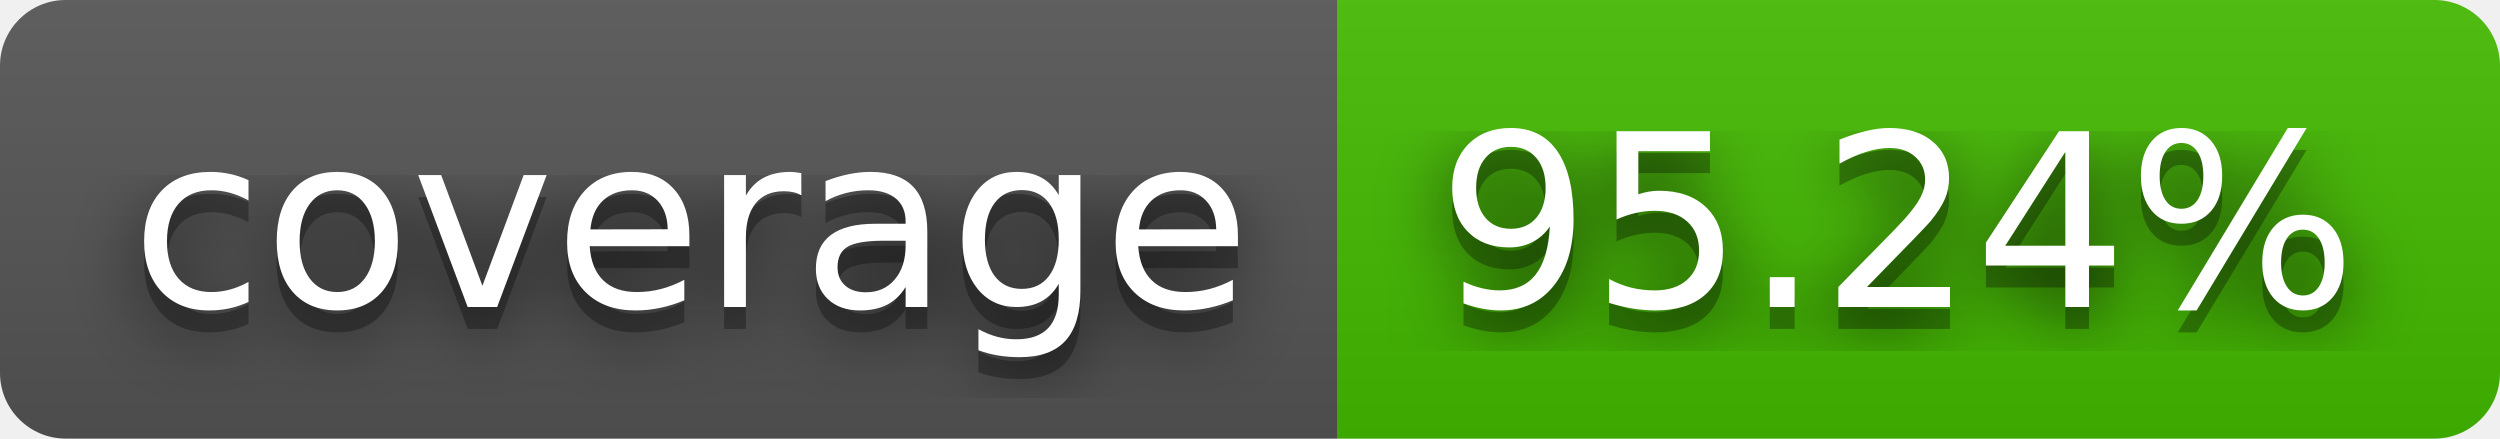
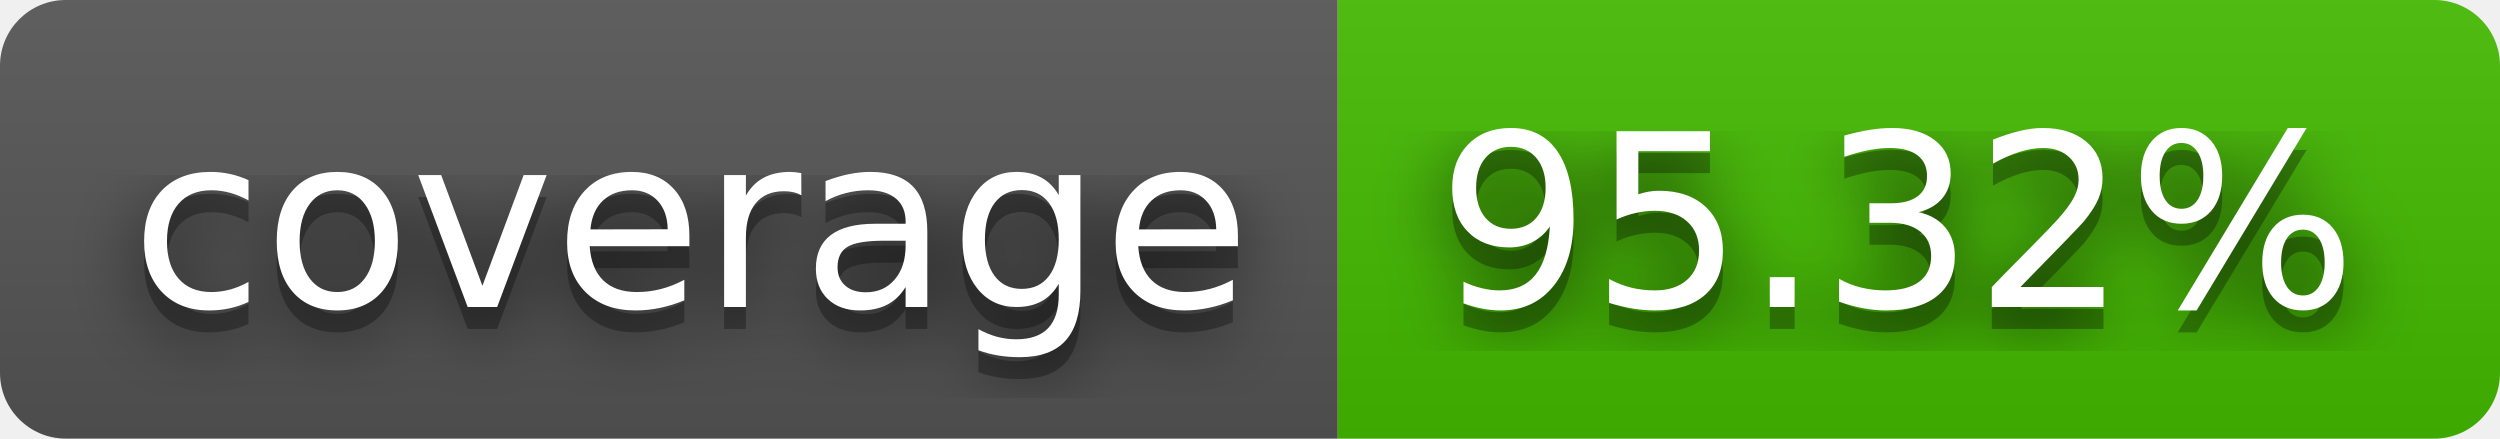
- <svg xmlns="http://www.w3.org/2000/svg" width="114" height="20" role="img" aria-label="coverage: 95.24%">
+ <svg xmlns="http://www.w3.org/2000/svg" width="114" height="20" role="img" aria-label="coverage: 95.32%">
  <filter id="blur">
    <feGaussianBlur stdDeviation="16" />
  </filter>
  <linearGradient id="s" x2="0" y2="100%">
    <stop offset="0" stop-color="#bbb" stop-opacity=".1" />
    <stop offset="1" stop-opacity=".1" />
  </linearGradient>
  <clipPath id="r">
    <rect width="114" height="20" rx="3" />
  </clipPath>
  <g clip-path="url(#r)">
    <rect width="61" height="20" fill="#555" />
    <rect x="61" width="53" height="20" fill="#4b0" />
    <rect width="114" height="20" fill="url(#s)" />
  </g>
  <g fill="#fff" text-anchor="middle" font-family="Verdana,Geneva,DejaVu Sans,sans-serif" text-rendering="geometricPrecision" font-size="110">
    <g transform="scale(.1)">
      <g aria-hidden="true" fill="#010101">
        <text x="315" y="150" fill-opacity=".8" filter="url(#blur)" textLength="510">coverage</text>
        <text x="315" y="150" fill-opacity=".3" textLength="510">coverage</text>
      </g>
      <text x="315" y="140" textLength="510">coverage</text>
    </g>
    <g transform="scale(.1)">
      <g aria-hidden="true" fill="#010101">
-         <text x="865" y="150" fill-opacity=".8" filter="url(#blur)" textLength="430">95.24%</text>
-         <text x="865" y="150" fill-opacity=".3" textLength="430">95.24%</text>
+         <text x="865" y="150" fill-opacity=".8" filter="url(#blur)" textLength="430">95.32%</text>
+         <text x="865" y="150" fill-opacity=".3" textLength="430">95.32%</text>
      </g>
-       <text x="865" y="140" textLength="430">95.24%</text>
+       <text x="865" y="140" textLength="430">95.32%</text>
    </g>
  </g>
</svg>
